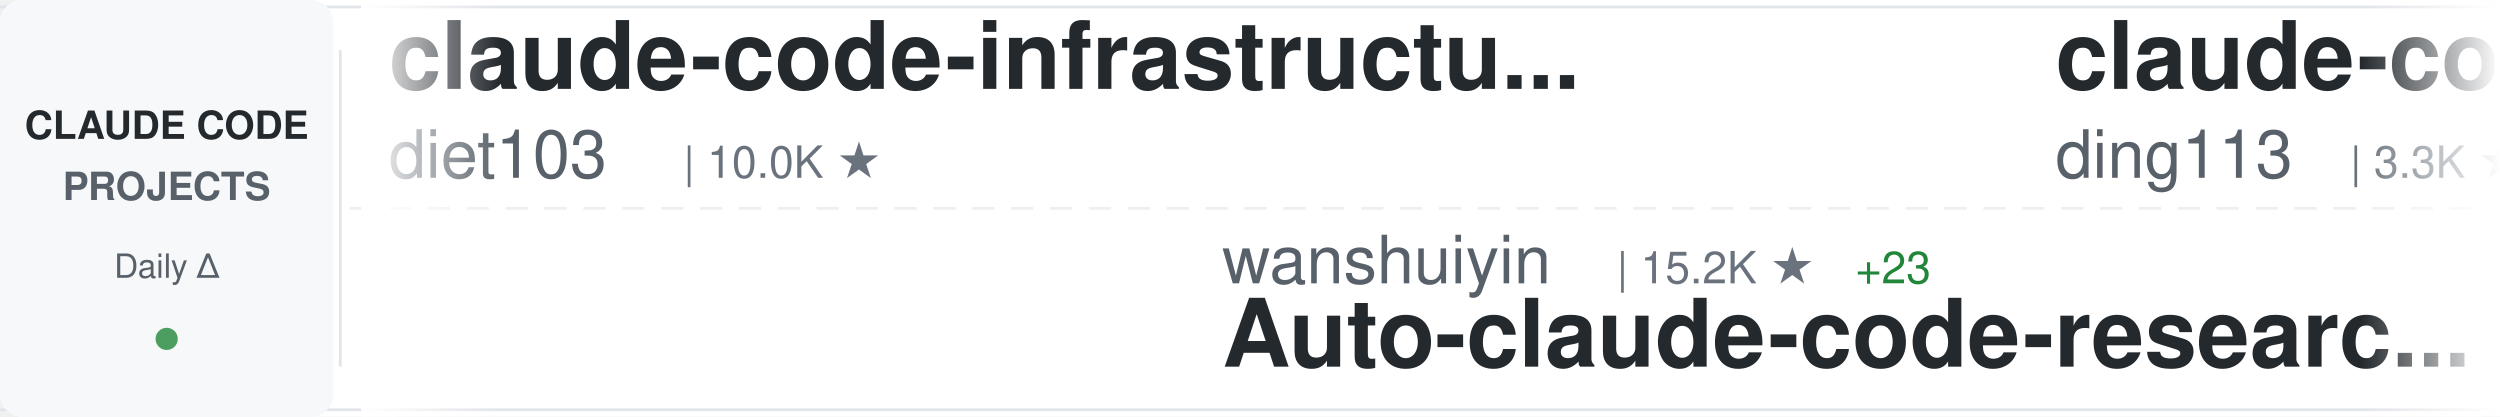
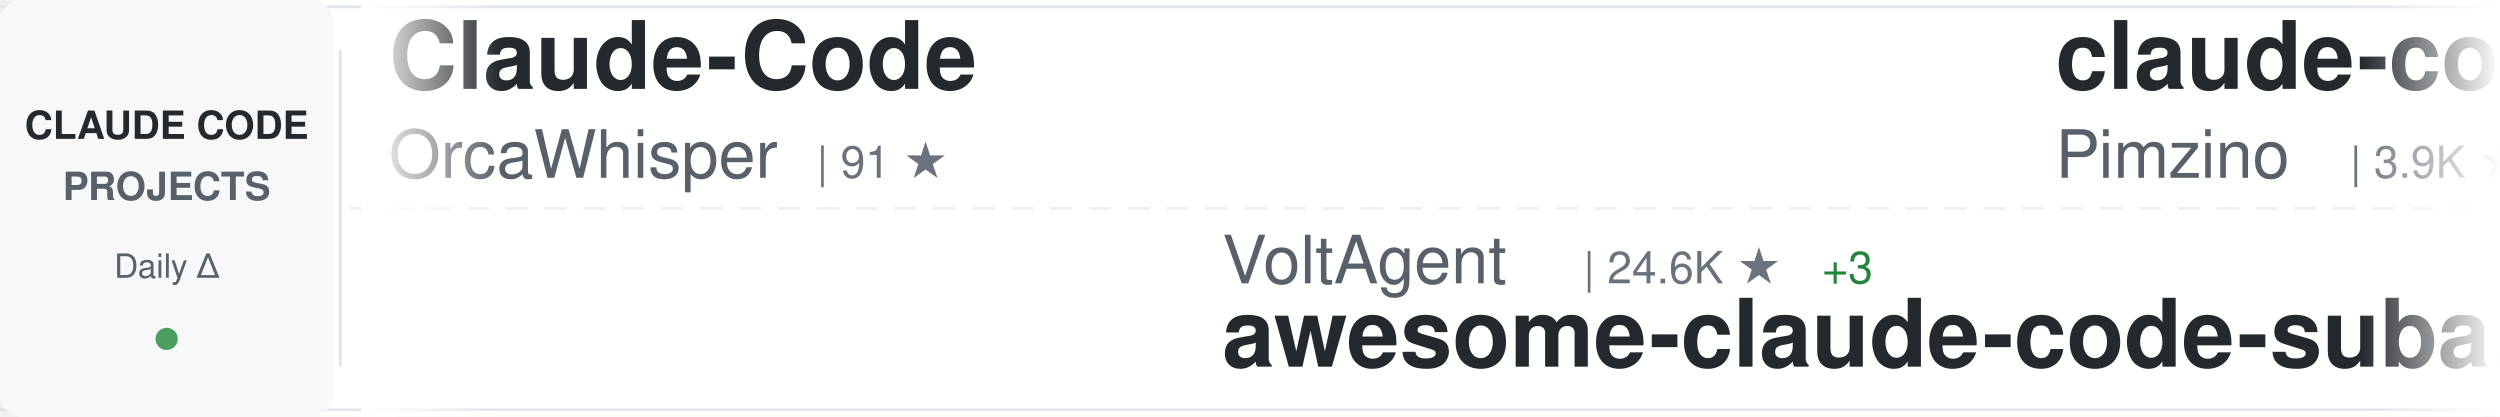
<svg xmlns="http://www.w3.org/2000/svg" width="900" height="150">
  <defs>
    <linearGradient id="awesomeLeftFade" x1="0%" y1="0%" x2="100%" y2="0%">
      <stop offset="0%" style="stop-color:#ffffff;stop-opacity:1" />
      <stop offset="100%" style="stop-color:#ffffff;stop-opacity:0" />
    </linearGradient>
    <linearGradient id="awesomeRightFade" x1="0%" y1="0%" x2="100%" y2="0%">
      <stop offset="0%" style="stop-color:#ffffff;stop-opacity:0" />
      <stop offset="100%" style="stop-color:#ffffff;stop-opacity:1" />
    </linearGradient>
  </defs>
  <rect width="900" height="150" fill="#ffffff" rx="8" />
  <rect x="0" y="2" width="900" height="1" fill="#e1e4e8" />
  <rect x="0" y="147" width="900" height="1" fill="#e1e4e8" />
  <line x1="0" y1="75" x2="900" y2="75" stroke="#e1e4e8" stroke-width="1" stroke-dasharray="8 6" opacity="0.6" />
  <rect x="0" y="0" width="120" height="150" fill="#f6f8fa" rx="8" />
  <text x="60" y="50" font-family="-apple-system, BlinkMacSystemFont, 'Segoe UI', Helvetica, Arial, sans-serif" font-size="14" font-weight="600" fill="#24292e" text-anchor="middle">CLAUDE CODE</text>
  <text x="60" y="72" font-family="-apple-system, BlinkMacSystemFont, 'Segoe UI', Helvetica, Arial, sans-serif" font-size="14" font-weight="600" fill="#586069" text-anchor="middle">PROJECTS</text>
  <text x="60" y="100" font-family="-apple-system, BlinkMacSystemFont, 'Segoe UI', Helvetica, Arial, sans-serif" font-size="12" font-weight="500" fill="#586069" text-anchor="middle">Daily Δ</text>
  <circle cx="60" cy="122" r="4" fill="#22863a" opacity="0.8" />
  <rect x="122" y="18" width="1" height="114" fill="#e1e4e8" />
  <clipPath id="awesomeTickerClip">
    <rect x="130" y="0" width="770" height="150" />
  </clipPath>
  <g clip-path="url(#awesomeTickerClip)">
    <g id="awesomeTickerItems">
      <animateTransform attributeName="transform" attributeType="XML" type="translate" from="0 0" to="-3000 0" dur="54s" repeatCount="indefinite" />
      <g transform="translate(0, 0)">
-         <text x="140" y="32" font-family="-apple-system, BlinkMacSystemFont, 'Segoe UI', Helvetica, Arial, sans-serif" font-size="34" font-weight="600" fill="#24292e">claude-code-infrastructu...</text>
-         <text x="140" y="64" font-family="-apple-system, BlinkMacSystemFont, 'Segoe UI', Helvetica, Arial, sans-serif" font-size="24" font-weight="400" fill="#586069">diet103</text>
-         <text x="246" y="64" font-family="-apple-system, BlinkMacSystemFont, 'Segoe UI', Helvetica, Arial, sans-serif" font-size="16" font-weight="500" fill="#6a737d">| 10.0K ★</text>
+         <text x="140" y="32" font-family="-apple-system, BlinkMacSystemFont, 'Segoe UI', Helvetica, Arial, sans-serif" font-size="34" font-weight="600" fill="#24292e">Claude-Code</text>
+         <text x="140" y="64" font-family="-apple-system, BlinkMacSystemFont, 'Segoe UI', Helvetica, Arial, sans-serif" font-size="24" font-weight="400" fill="#586069">OrcaWhisper</text>
+         <text x="294" y="64" font-family="-apple-system, BlinkMacSystemFont, 'Segoe UI', Helvetica, Arial, sans-serif" font-size="16" font-weight="500" fill="#6a737d">| 91 ★</text>
      </g>
      <g transform="translate(300, 0)">
-         <text x="140" y="102" font-family="-apple-system, BlinkMacSystemFont, 'Segoe UI', Helvetica, Arial, sans-serif" font-size="24" font-weight="400" fill="#586069">wanshuiyin</text>
-         <text x="282" y="102" font-family="-apple-system, BlinkMacSystemFont, 'Segoe UI', Helvetica, Arial, sans-serif" font-size="16" font-weight="500" fill="#6a737d">| 15.2K ★</text>
-         <text x="368" y="102" font-family="-apple-system, BlinkMacSystemFont, 'Segoe UI', Helvetica, Arial, sans-serif" font-size="16" font-weight="500" fill="#22863a"> +23</text>
-         <text x="140" y="132" font-family="-apple-system, BlinkMacSystemFont, 'Segoe UI', Helvetica, Arial, sans-serif" font-size="34" font-weight="600" fill="#24292e">Auto-claude-code-researc...</text>
+         <text x="140" y="102" font-family="-apple-system, BlinkMacSystemFont, 'Segoe UI', Helvetica, Arial, sans-serif" font-size="24" font-weight="400" fill="#586069">VoltAgent</text>
+         <text x="270" y="102" font-family="-apple-system, BlinkMacSystemFont, 'Segoe UI', Helvetica, Arial, sans-serif" font-size="16" font-weight="500" fill="#6a737d">| 24.6K ★</text>
+         <text x="356" y="102" font-family="-apple-system, BlinkMacSystemFont, 'Segoe UI', Helvetica, Arial, sans-serif" font-size="16" font-weight="500" fill="#22863a"> +3</text>
+         <text x="140" y="132" font-family="-apple-system, BlinkMacSystemFont, 'Segoe UI', Helvetica, Arial, sans-serif" font-size="34" font-weight="600" fill="#24292e">awesome-claude-code-suba...</text>
      </g>
      <g transform="translate(600, 0)">
-         <text x="140" y="32" font-family="-apple-system, BlinkMacSystemFont, 'Segoe UI', Helvetica, Arial, sans-serif" font-size="34" font-weight="600" fill="#24292e">claude-code-hub</text>
-         <text x="140" y="64" font-family="-apple-system, BlinkMacSystemFont, 'Segoe UI', Helvetica, Arial, sans-serif" font-size="24" font-weight="400" fill="#586069">ding113</text>
-         <text x="246" y="64" font-family="-apple-system, BlinkMacSystemFont, 'Segoe UI', Helvetica, Arial, sans-serif" font-size="16" font-weight="500" fill="#6a737d">| 3.3K ★</text>
-         <text x="323" y="64" font-family="-apple-system, BlinkMacSystemFont, 'Segoe UI', Helvetica, Arial, sans-serif" font-size="16" font-weight="500" fill="#cb2431"> -1</text>
+         <text x="140" y="32" font-family="-apple-system, BlinkMacSystemFont, 'Segoe UI', Helvetica, Arial, sans-serif" font-size="34" font-weight="600" fill="#24292e">claude-code-spec-workflo...</text>
+         <text x="140" y="64" font-family="-apple-system, BlinkMacSystemFont, 'Segoe UI', Helvetica, Arial, sans-serif" font-size="24" font-weight="400" fill="#586069">Pimzino</text>
+         <text x="246" y="64" font-family="-apple-system, BlinkMacSystemFont, 'Segoe UI', Helvetica, Arial, sans-serif" font-size="16" font-weight="500" fill="#6a737d">| 3.9K ★</text>
      </g>
      <g transform="translate(900, 0)">
-         <text x="140" y="102" font-family="-apple-system, BlinkMacSystemFont, 'Segoe UI', Helvetica, Arial, sans-serif" font-size="24" font-weight="400" fill="#586069">zebbern</text>
-         <text x="246" y="102" font-family="-apple-system, BlinkMacSystemFont, 'Segoe UI', Helvetica, Arial, sans-serif" font-size="16" font-weight="500" fill="#6a737d">| 4.6K ★</text>
-         <text x="140" y="132" font-family="-apple-system, BlinkMacSystemFont, 'Segoe UI', Helvetica, Arial, sans-serif" font-size="34" font-weight="600" fill="#24292e">claude-code-guide</text>
+         <text x="140" y="102" font-family="-apple-system, BlinkMacSystemFont, 'Segoe UI', Helvetica, Arial, sans-serif" font-size="24" font-weight="400" fill="#586069">krusemediallc</text>
+         <text x="318" y="102" font-family="-apple-system, BlinkMacSystemFont, 'Segoe UI', Helvetica, Arial, sans-serif" font-size="16" font-weight="500" fill="#6a737d">| 1.4K ★</text>
+         <text x="395" y="102" font-family="-apple-system, BlinkMacSystemFont, 'Segoe UI', Helvetica, Arial, sans-serif" font-size="16" font-weight="500" fill="#cb2431"> -1</text>
+         <text x="140" y="132" font-family="-apple-system, BlinkMacSystemFont, 'Segoe UI', Helvetica, Arial, sans-serif" font-size="34" font-weight="600" fill="#24292e">arcads-claude-code</text>
      </g>
      <g transform="translate(1200, 0)">
-         <text x="140" y="32" font-family="-apple-system, BlinkMacSystemFont, 'Segoe UI', Helvetica, Arial, sans-serif" font-size="34" font-weight="600" fill="#24292e">claude-code-plugins-plus...</text>
-         <text x="140" y="64" font-family="-apple-system, BlinkMacSystemFont, 'Segoe UI', Helvetica, Arial, sans-serif" font-size="24" font-weight="400" fill="#586069">jeremylongshore</text>
-         <text x="342" y="64" font-family="-apple-system, BlinkMacSystemFont, 'Segoe UI', Helvetica, Arial, sans-serif" font-size="16" font-weight="500" fill="#6a737d">| 2.7K ★</text>
+         <text x="140" y="32" font-family="-apple-system, BlinkMacSystemFont, 'Segoe UI', Helvetica, Arial, sans-serif" font-size="34" font-weight="600" fill="#24292e">sc-claude-code-files</text>
+         <text x="140" y="64" font-family="-apple-system, BlinkMacSystemFont, 'Segoe UI', Helvetica, Arial, sans-serif" font-size="24" font-weight="400" fill="#586069">https-deeplearning-ai</text>
+         <text x="414" y="64" font-family="-apple-system, BlinkMacSystemFont, 'Segoe UI', Helvetica, Arial, sans-serif" font-size="16" font-weight="500" fill="#6a737d">| 544 ★</text>
      </g>
      <g transform="translate(1500, 0)">
-         <text x="140" y="102" font-family="-apple-system, BlinkMacSystemFont, 'Segoe UI', Helvetica, Arial, sans-serif" font-size="24" font-weight="400" fill="#586069">sugyan</text>
-         <text x="234" y="102" font-family="-apple-system, BlinkMacSystemFont, 'Segoe UI', Helvetica, Arial, sans-serif" font-size="16" font-weight="500" fill="#6a737d">| 1.1K ★</text>
-         <text x="140" y="132" font-family="-apple-system, BlinkMacSystemFont, 'Segoe UI', Helvetica, Arial, sans-serif" font-size="34" font-weight="600" fill="#24292e">claude-code-webui</text>
+         <text x="140" y="102" font-family="-apple-system, BlinkMacSystemFont, 'Segoe UI', Helvetica, Arial, sans-serif" font-size="24" font-weight="400" fill="#586069">Donchitos</text>
+         <text x="270" y="102" font-family="-apple-system, BlinkMacSystemFont, 'Segoe UI', Helvetica, Arial, sans-serif" font-size="16" font-weight="500" fill="#6a737d">| 24.5K ★</text>
+         <text x="356" y="102" font-family="-apple-system, BlinkMacSystemFont, 'Segoe UI', Helvetica, Arial, sans-serif" font-size="16" font-weight="500" fill="#22863a"> +4</text>
+         <text x="140" y="132" font-family="-apple-system, BlinkMacSystemFont, 'Segoe UI', Helvetica, Arial, sans-serif" font-size="34" font-weight="600" fill="#24292e">Claude-Code-Game-Studios</text>
      </g>
      <g transform="translate(1800, 0)">
-         <text x="140" y="32" font-family="-apple-system, BlinkMacSystemFont, 'Segoe UI', Helvetica, Arial, sans-serif" font-size="34" font-weight="600" fill="#24292e">ralph-claude-code</text>
-         <text x="140" y="64" font-family="-apple-system, BlinkMacSystemFont, 'Segoe UI', Helvetica, Arial, sans-serif" font-size="24" font-weight="400" fill="#586069">frankbria</text>
+         <text x="140" y="32" font-family="-apple-system, BlinkMacSystemFont, 'Segoe UI', Helvetica, Arial, sans-serif" font-size="34" font-weight="600" fill="#24292e">claude-code-sourcemap</text>
+         <text x="140" y="64" font-family="-apple-system, BlinkMacSystemFont, 'Segoe UI', Helvetica, Arial, sans-serif" font-size="24" font-weight="400" fill="#586069">ChinaSiro</text>
        <text x="270" y="64" font-family="-apple-system, BlinkMacSystemFont, 'Segoe UI', Helvetica, Arial, sans-serif" font-size="16" font-weight="500" fill="#6a737d">| 9.6K ★</text>
-         <text x="347" y="64" font-family="-apple-system, BlinkMacSystemFont, 'Segoe UI', Helvetica, Arial, sans-serif" font-size="16" font-weight="500" fill="#cb2431"> -1</text>
+         <text x="347" y="64" font-family="-apple-system, BlinkMacSystemFont, 'Segoe UI', Helvetica, Arial, sans-serif" font-size="16" font-weight="500" fill="#22863a"> +1</text>
      </g>
      <g transform="translate(2100, 0)">
-         <text x="140" y="102" font-family="-apple-system, BlinkMacSystemFont, 'Segoe UI', Helvetica, Arial, sans-serif" font-size="24" font-weight="400" fill="#586069">FlorianBruniaux</text>
-         <text x="342" y="102" font-family="-apple-system, BlinkMacSystemFont, 'Segoe UI', Helvetica, Arial, sans-serif" font-size="16" font-weight="500" fill="#6a737d">| 5.8K ★</text>
-         <text x="140" y="132" font-family="-apple-system, BlinkMacSystemFont, 'Segoe UI', Helvetica, Arial, sans-serif" font-size="34" font-weight="600" fill="#24292e">claude-code-ultimate-gui...</text>
+         <text x="140" y="102" font-family="-apple-system, BlinkMacSystemFont, 'Segoe UI', Helvetica, Arial, sans-serif" font-size="24" font-weight="400" fill="#586069">alejandrobalderas</text>
+         <text x="366" y="102" font-family="-apple-system, BlinkMacSystemFont, 'Segoe UI', Helvetica, Arial, sans-serif" font-size="16" font-weight="500" fill="#6a737d">| 2.8K ★</text>
+         <text x="443" y="102" font-family="-apple-system, BlinkMacSystemFont, 'Segoe UI', Helvetica, Arial, sans-serif" font-size="16" font-weight="500" fill="#22863a"> +1</text>
+         <text x="140" y="132" font-family="-apple-system, BlinkMacSystemFont, 'Segoe UI', Helvetica, Arial, sans-serif" font-size="34" font-weight="600" fill="#24292e">claude-code-from-source</text>
      </g>
      <g transform="translate(2400, 0)">
-         <text x="140" y="32" font-family="-apple-system, BlinkMacSystemFont, 'Segoe UI', Helvetica, Arial, sans-serif" font-size="34" font-weight="600" fill="#24292e">claude-code-engineering</text>
-         <text x="140" y="64" font-family="-apple-system, BlinkMacSystemFont, 'Segoe UI', Helvetica, Arial, sans-serif" font-size="24" font-weight="400" fill="#586069">huangjia2019</text>
-         <text x="306" y="64" font-family="-apple-system, BlinkMacSystemFont, 'Segoe UI', Helvetica, Arial, sans-serif" font-size="16" font-weight="500" fill="#6a737d">| 1.1K ★</text>
+         <text x="140" y="32" font-family="-apple-system, BlinkMacSystemFont, 'Segoe UI', Helvetica, Arial, sans-serif" font-size="34" font-weight="600" fill="#24292e">claude-code-source-build</text>
+         <text x="140" y="64" font-family="-apple-system, BlinkMacSystemFont, 'Segoe UI', Helvetica, Arial, sans-serif" font-size="24" font-weight="400" fill="#586069">andrew-kramer-inno</text>
+         <text x="378" y="64" font-family="-apple-system, BlinkMacSystemFont, 'Segoe UI', Helvetica, Arial, sans-serif" font-size="16" font-weight="500" fill="#6a737d">| 593 ★</text>
+         <text x="446" y="64" font-family="-apple-system, BlinkMacSystemFont, 'Segoe UI', Helvetica, Arial, sans-serif" font-size="16" font-weight="500" fill="#cb2431"> -1</text>
      </g>
      <g transform="translate(2700, 0)">
-         <text x="140" y="102" font-family="-apple-system, BlinkMacSystemFont, 'Segoe UI', Helvetica, Arial, sans-serif" font-size="24" font-weight="400" fill="#586069">VILA-Lab</text>
-         <text x="258" y="102" font-family="-apple-system, BlinkMacSystemFont, 'Segoe UI', Helvetica, Arial, sans-serif" font-size="16" font-weight="500" fill="#6a737d">| 2.1K ★</text>
-         <text x="140" y="132" font-family="-apple-system, BlinkMacSystemFont, 'Segoe UI', Helvetica, Arial, sans-serif" font-size="34" font-weight="600" fill="#24292e">Dive-into-Claude-Code</text>
+         <text x="140" y="102" font-family="-apple-system, BlinkMacSystemFont, 'Segoe UI', Helvetica, Arial, sans-serif" font-size="24" font-weight="400" fill="#586069">shareAI-lab</text>
+         <text x="294" y="102" font-family="-apple-system, BlinkMacSystemFont, 'Segoe UI', Helvetica, Arial, sans-serif" font-size="16" font-weight="500" fill="#6a737d">| 75.3K ★</text>
+         <text x="380" y="102" font-family="-apple-system, BlinkMacSystemFont, 'Segoe UI', Helvetica, Arial, sans-serif" font-size="16" font-weight="500" fill="#22863a"> +10</text>
+         <text x="140" y="132" font-family="-apple-system, BlinkMacSystemFont, 'Segoe UI', Helvetica, Arial, sans-serif" font-size="34" font-weight="600" fill="#24292e">learn-claude-code</text>
      </g>
      <g transform="translate(3000, 0)">
-         <text x="140" y="32" font-family="-apple-system, BlinkMacSystemFont, 'Segoe UI', Helvetica, Arial, sans-serif" font-size="34" font-weight="600" fill="#24292e">claude-code-infrastructu...</text>
-         <text x="140" y="64" font-family="-apple-system, BlinkMacSystemFont, 'Segoe UI', Helvetica, Arial, sans-serif" font-size="24" font-weight="400" fill="#586069">diet103</text>
-         <text x="246" y="64" font-family="-apple-system, BlinkMacSystemFont, 'Segoe UI', Helvetica, Arial, sans-serif" font-size="16" font-weight="500" fill="#6a737d">| 10.0K ★</text>
+         <text x="140" y="32" font-family="-apple-system, BlinkMacSystemFont, 'Segoe UI', Helvetica, Arial, sans-serif" font-size="34" font-weight="600" fill="#24292e">Claude-Code</text>
+         <text x="140" y="64" font-family="-apple-system, BlinkMacSystemFont, 'Segoe UI', Helvetica, Arial, sans-serif" font-size="24" font-weight="400" fill="#586069">OrcaWhisper</text>
+         <text x="294" y="64" font-family="-apple-system, BlinkMacSystemFont, 'Segoe UI', Helvetica, Arial, sans-serif" font-size="16" font-weight="500" fill="#6a737d">| 91 ★</text>
      </g>
      <g transform="translate(3300, 0)">
-         <text x="140" y="102" font-family="-apple-system, BlinkMacSystemFont, 'Segoe UI', Helvetica, Arial, sans-serif" font-size="24" font-weight="400" fill="#586069">wanshuiyin</text>
-         <text x="282" y="102" font-family="-apple-system, BlinkMacSystemFont, 'Segoe UI', Helvetica, Arial, sans-serif" font-size="16" font-weight="500" fill="#6a737d">| 15.2K ★</text>
-         <text x="368" y="102" font-family="-apple-system, BlinkMacSystemFont, 'Segoe UI', Helvetica, Arial, sans-serif" font-size="16" font-weight="500" fill="#22863a"> +23</text>
-         <text x="140" y="132" font-family="-apple-system, BlinkMacSystemFont, 'Segoe UI', Helvetica, Arial, sans-serif" font-size="34" font-weight="600" fill="#24292e">Auto-claude-code-researc...</text>
+         <text x="140" y="102" font-family="-apple-system, BlinkMacSystemFont, 'Segoe UI', Helvetica, Arial, sans-serif" font-size="24" font-weight="400" fill="#586069">VoltAgent</text>
+         <text x="270" y="102" font-family="-apple-system, BlinkMacSystemFont, 'Segoe UI', Helvetica, Arial, sans-serif" font-size="16" font-weight="500" fill="#6a737d">| 24.6K ★</text>
+         <text x="356" y="102" font-family="-apple-system, BlinkMacSystemFont, 'Segoe UI', Helvetica, Arial, sans-serif" font-size="16" font-weight="500" fill="#22863a"> +3</text>
+         <text x="140" y="132" font-family="-apple-system, BlinkMacSystemFont, 'Segoe UI', Helvetica, Arial, sans-serif" font-size="34" font-weight="600" fill="#24292e">awesome-claude-code-suba...</text>
      </g>
      <g transform="translate(3600, 0)">
-         <text x="140" y="32" font-family="-apple-system, BlinkMacSystemFont, 'Segoe UI', Helvetica, Arial, sans-serif" font-size="34" font-weight="600" fill="#24292e">claude-code-hub</text>
-         <text x="140" y="64" font-family="-apple-system, BlinkMacSystemFont, 'Segoe UI', Helvetica, Arial, sans-serif" font-size="24" font-weight="400" fill="#586069">ding113</text>
-         <text x="246" y="64" font-family="-apple-system, BlinkMacSystemFont, 'Segoe UI', Helvetica, Arial, sans-serif" font-size="16" font-weight="500" fill="#6a737d">| 3.3K ★</text>
-         <text x="323" y="64" font-family="-apple-system, BlinkMacSystemFont, 'Segoe UI', Helvetica, Arial, sans-serif" font-size="16" font-weight="500" fill="#cb2431"> -1</text>
+         <text x="140" y="32" font-family="-apple-system, BlinkMacSystemFont, 'Segoe UI', Helvetica, Arial, sans-serif" font-size="34" font-weight="600" fill="#24292e">claude-code-spec-workflo...</text>
+         <text x="140" y="64" font-family="-apple-system, BlinkMacSystemFont, 'Segoe UI', Helvetica, Arial, sans-serif" font-size="24" font-weight="400" fill="#586069">Pimzino</text>
+         <text x="246" y="64" font-family="-apple-system, BlinkMacSystemFont, 'Segoe UI', Helvetica, Arial, sans-serif" font-size="16" font-weight="500" fill="#6a737d">| 3.9K ★</text>
      </g>
      <g transform="translate(3900, 0)">
-         <text x="140" y="102" font-family="-apple-system, BlinkMacSystemFont, 'Segoe UI', Helvetica, Arial, sans-serif" font-size="24" font-weight="400" fill="#586069">zebbern</text>
-         <text x="246" y="102" font-family="-apple-system, BlinkMacSystemFont, 'Segoe UI', Helvetica, Arial, sans-serif" font-size="16" font-weight="500" fill="#6a737d">| 4.6K ★</text>
-         <text x="140" y="132" font-family="-apple-system, BlinkMacSystemFont, 'Segoe UI', Helvetica, Arial, sans-serif" font-size="34" font-weight="600" fill="#24292e">claude-code-guide</text>
+         <text x="140" y="102" font-family="-apple-system, BlinkMacSystemFont, 'Segoe UI', Helvetica, Arial, sans-serif" font-size="24" font-weight="400" fill="#586069">krusemediallc</text>
+         <text x="318" y="102" font-family="-apple-system, BlinkMacSystemFont, 'Segoe UI', Helvetica, Arial, sans-serif" font-size="16" font-weight="500" fill="#6a737d">| 1.4K ★</text>
+         <text x="395" y="102" font-family="-apple-system, BlinkMacSystemFont, 'Segoe UI', Helvetica, Arial, sans-serif" font-size="16" font-weight="500" fill="#cb2431"> -1</text>
+         <text x="140" y="132" font-family="-apple-system, BlinkMacSystemFont, 'Segoe UI', Helvetica, Arial, sans-serif" font-size="34" font-weight="600" fill="#24292e">arcads-claude-code</text>
      </g>
    </g>
  </g>
  <rect x="130" y="0" width="50" height="150" fill="url(#awesomeLeftFade)" />
  <rect x="850" y="0" width="50" height="150" fill="url(#awesomeRightFade)" />
</svg>
